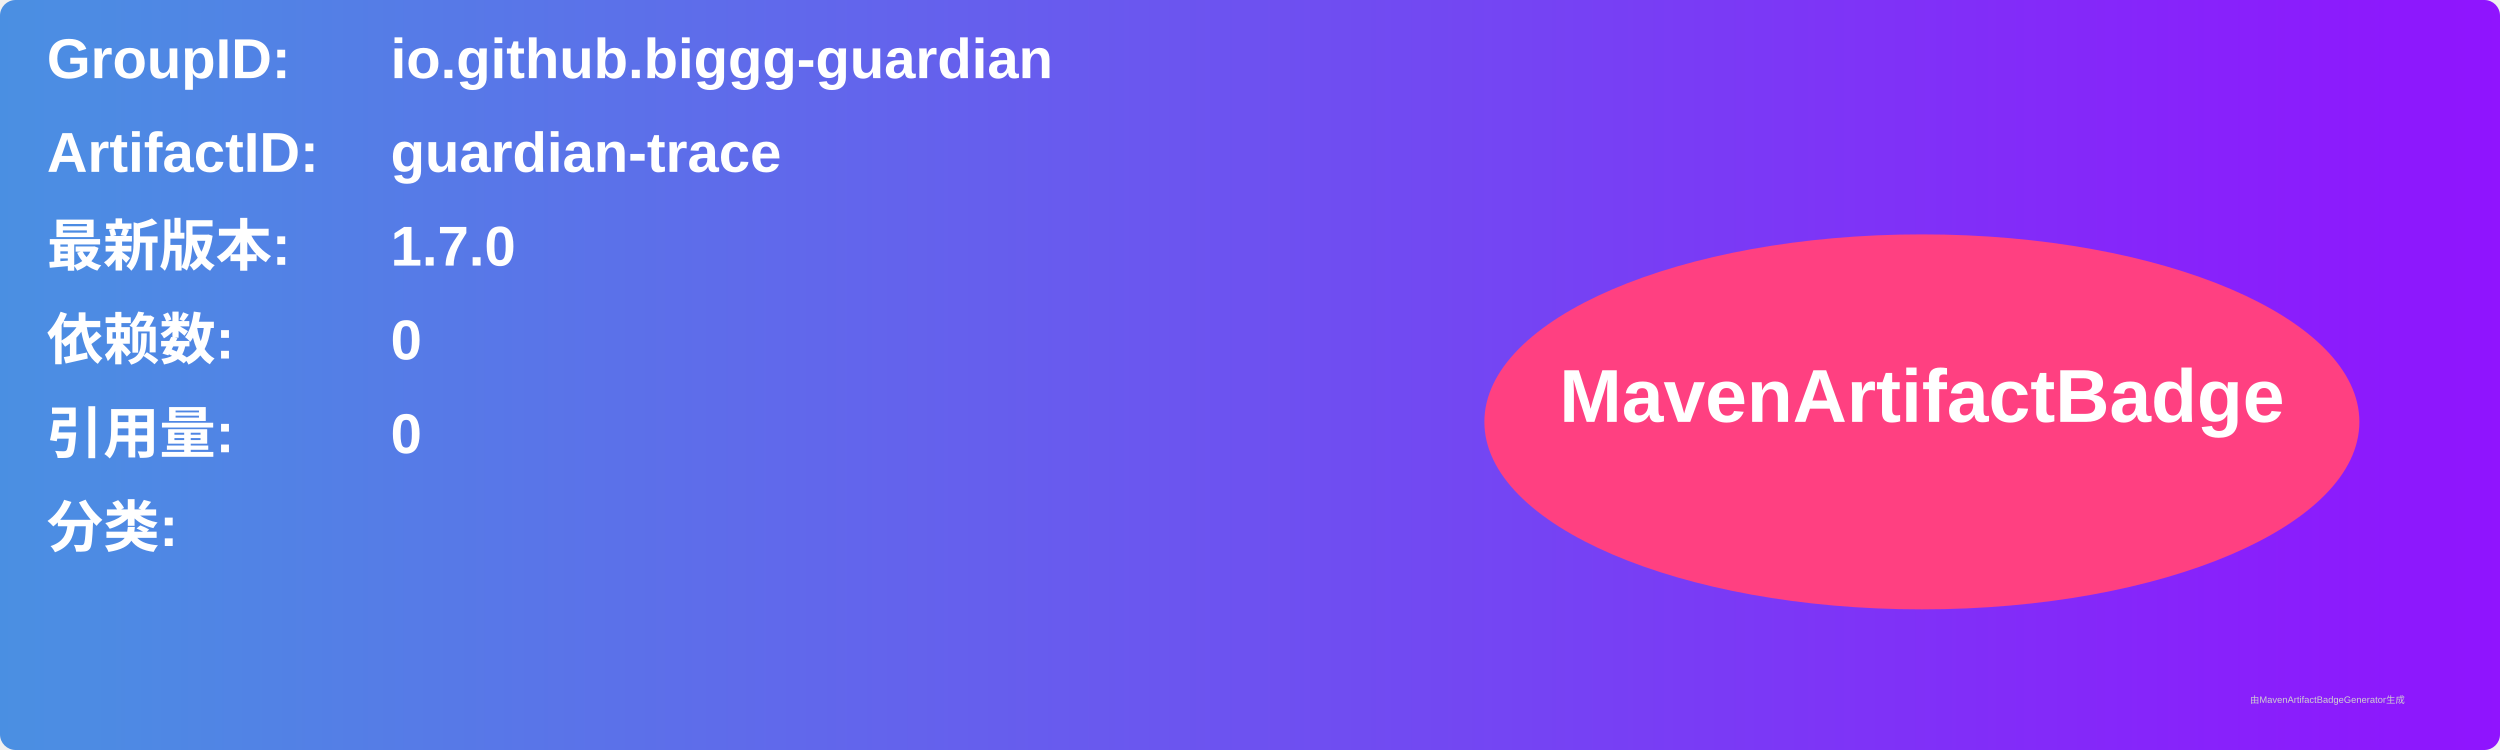
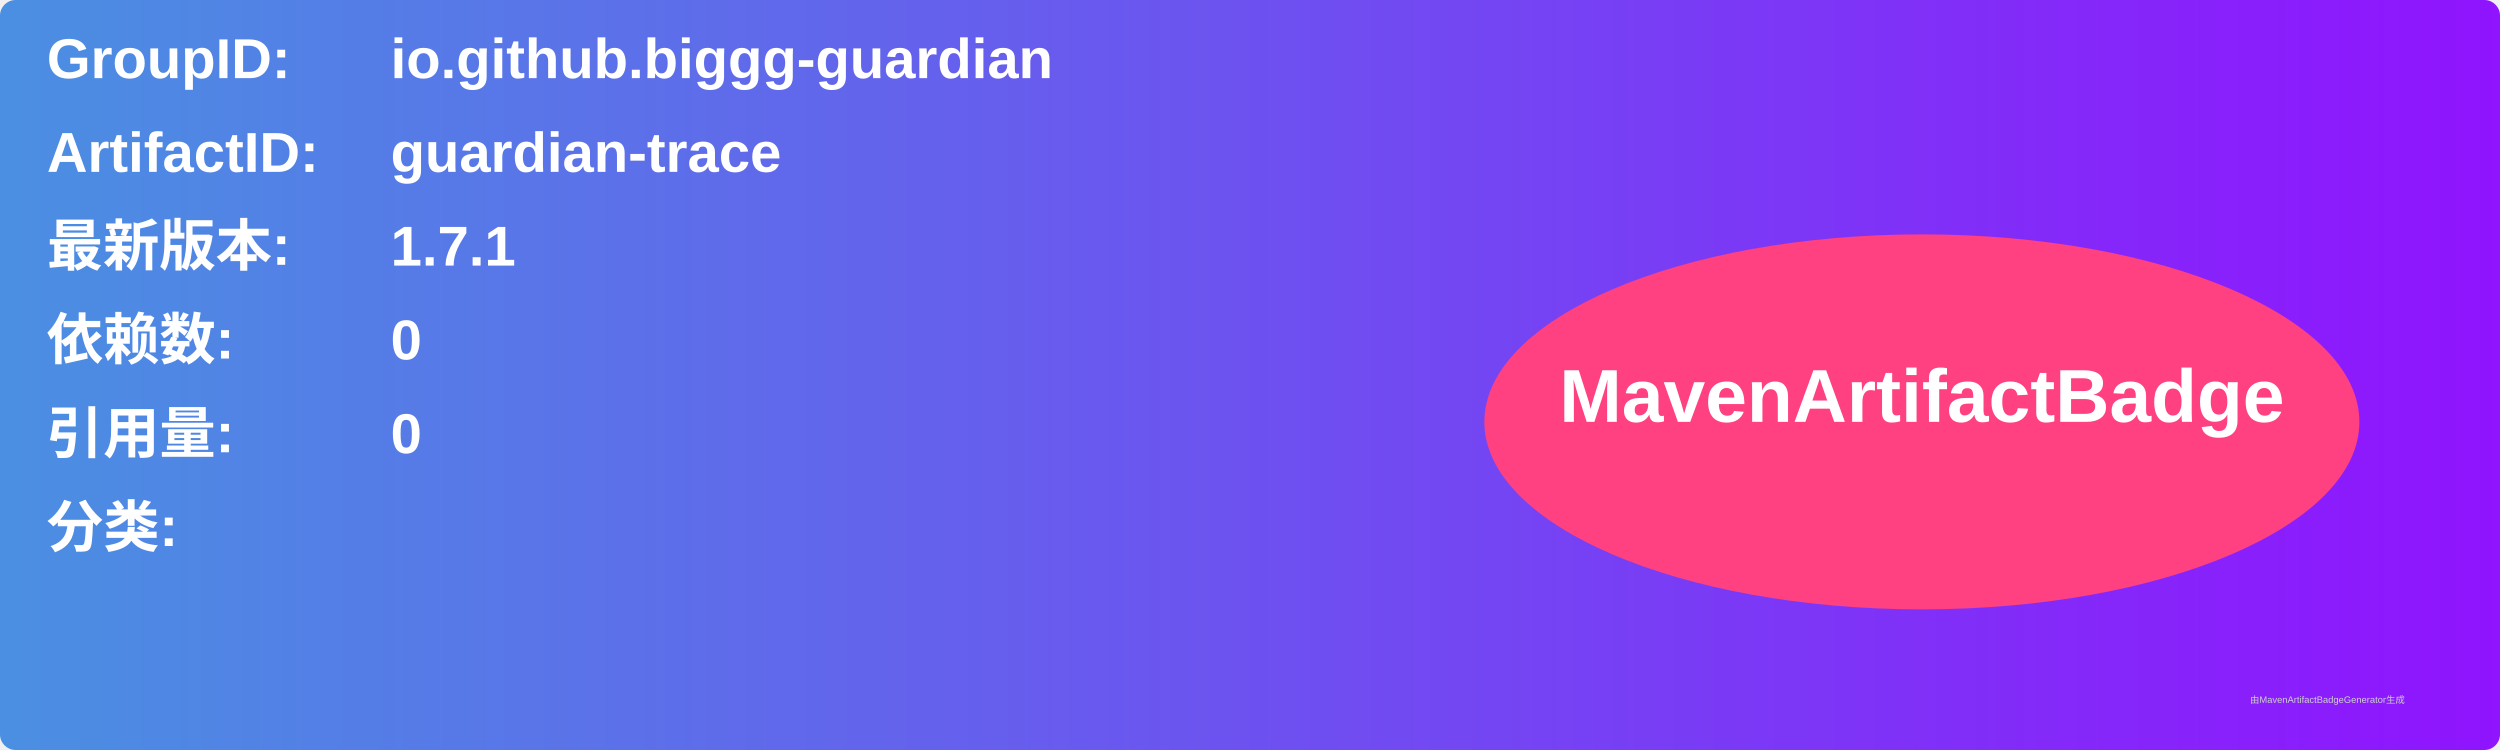
<svg xmlns="http://www.w3.org/2000/svg" width="800" height="240" viewBox="0 0 800 240">
  <linearGradient id="grad" x1="0%" y1="0%" x2="100%" y2="0%">
    <stop offset="0%" stop-color="#4a90e2" />
    <stop offset="100%" stop-color="#9013fe" />
  </linearGradient>
  <rect width="100%" height="100%" rx="5" ry="5" fill="url(#grad)" />
  <g transform="translate(15, 15)">
    <text x="0" y="10" font-family="Arial" font-size="18" fill="white" font-weight="bold" width="260">GroupID:</text>
    <text x="110" y="10" font-family="Arial" font-size="18" fill="white" font-weight="bold" width="460">io.github.biggg-guardian</text>
    <text x="0" y="40" font-family="Arial" font-size="18" fill="white" font-weight="bold" width="260">ArtifactID:</text>
    <text x="110" y="40" font-family="Arial" font-size="18" fill="white" font-weight="bold" width="460">guardian-trace</text>
    <text x="0" y="70" font-family="Arial" font-size="18" fill="white" font-weight="bold">最新版本:</text>
    <text x="110" y="70" font-family="Arial" font-size="18" fill="white" font-weight="bold">
-       <tspan font-weight="bold">1.7.0</tspan>
+       <tspan font-weight="bold">1.7.1</tspan>
    </text>
    <text x="0" y="100" font-family="Arial" font-size="18" fill="white" font-weight="bold">依赖数: </text>
    <text x="110" y="100" font-family="Arial" font-size="18" fill="white">
      <tspan font-weight="bold">0</tspan>
    </text>
    <text x="0" y="130" font-family="Arial" font-size="18" fill="white" font-weight="bold">引用量: </text>
    <text x="110" y="130" font-family="Arial" font-size="18" fill="white">
      <tspan font-weight="bold">0</tspan>
    </text>
    <text x="0" y="160" font-family="Arial" font-size="18" fill="white" font-weight="bold">分类:</text>
    <text x="10" y="190" font-family="Arial" font-size="10" fill="white">
      <tspan font-weight="bold" />
    </text>
    <ellipse cx="600" cy="120" rx="140" ry="60" fill="#ff4081" />
    <text x="600" y="120" text-anchor="middle" font-family="Arial" font-size="24" fill="white" font-weight="bold">MavenArtifactBadge</text>
  </g>
  <text x="720" y="225" font-family="Arial" font-size="3" fill="#d0d0d0">由MavenArtifactBadgeGenerator生成</text>
</svg>
